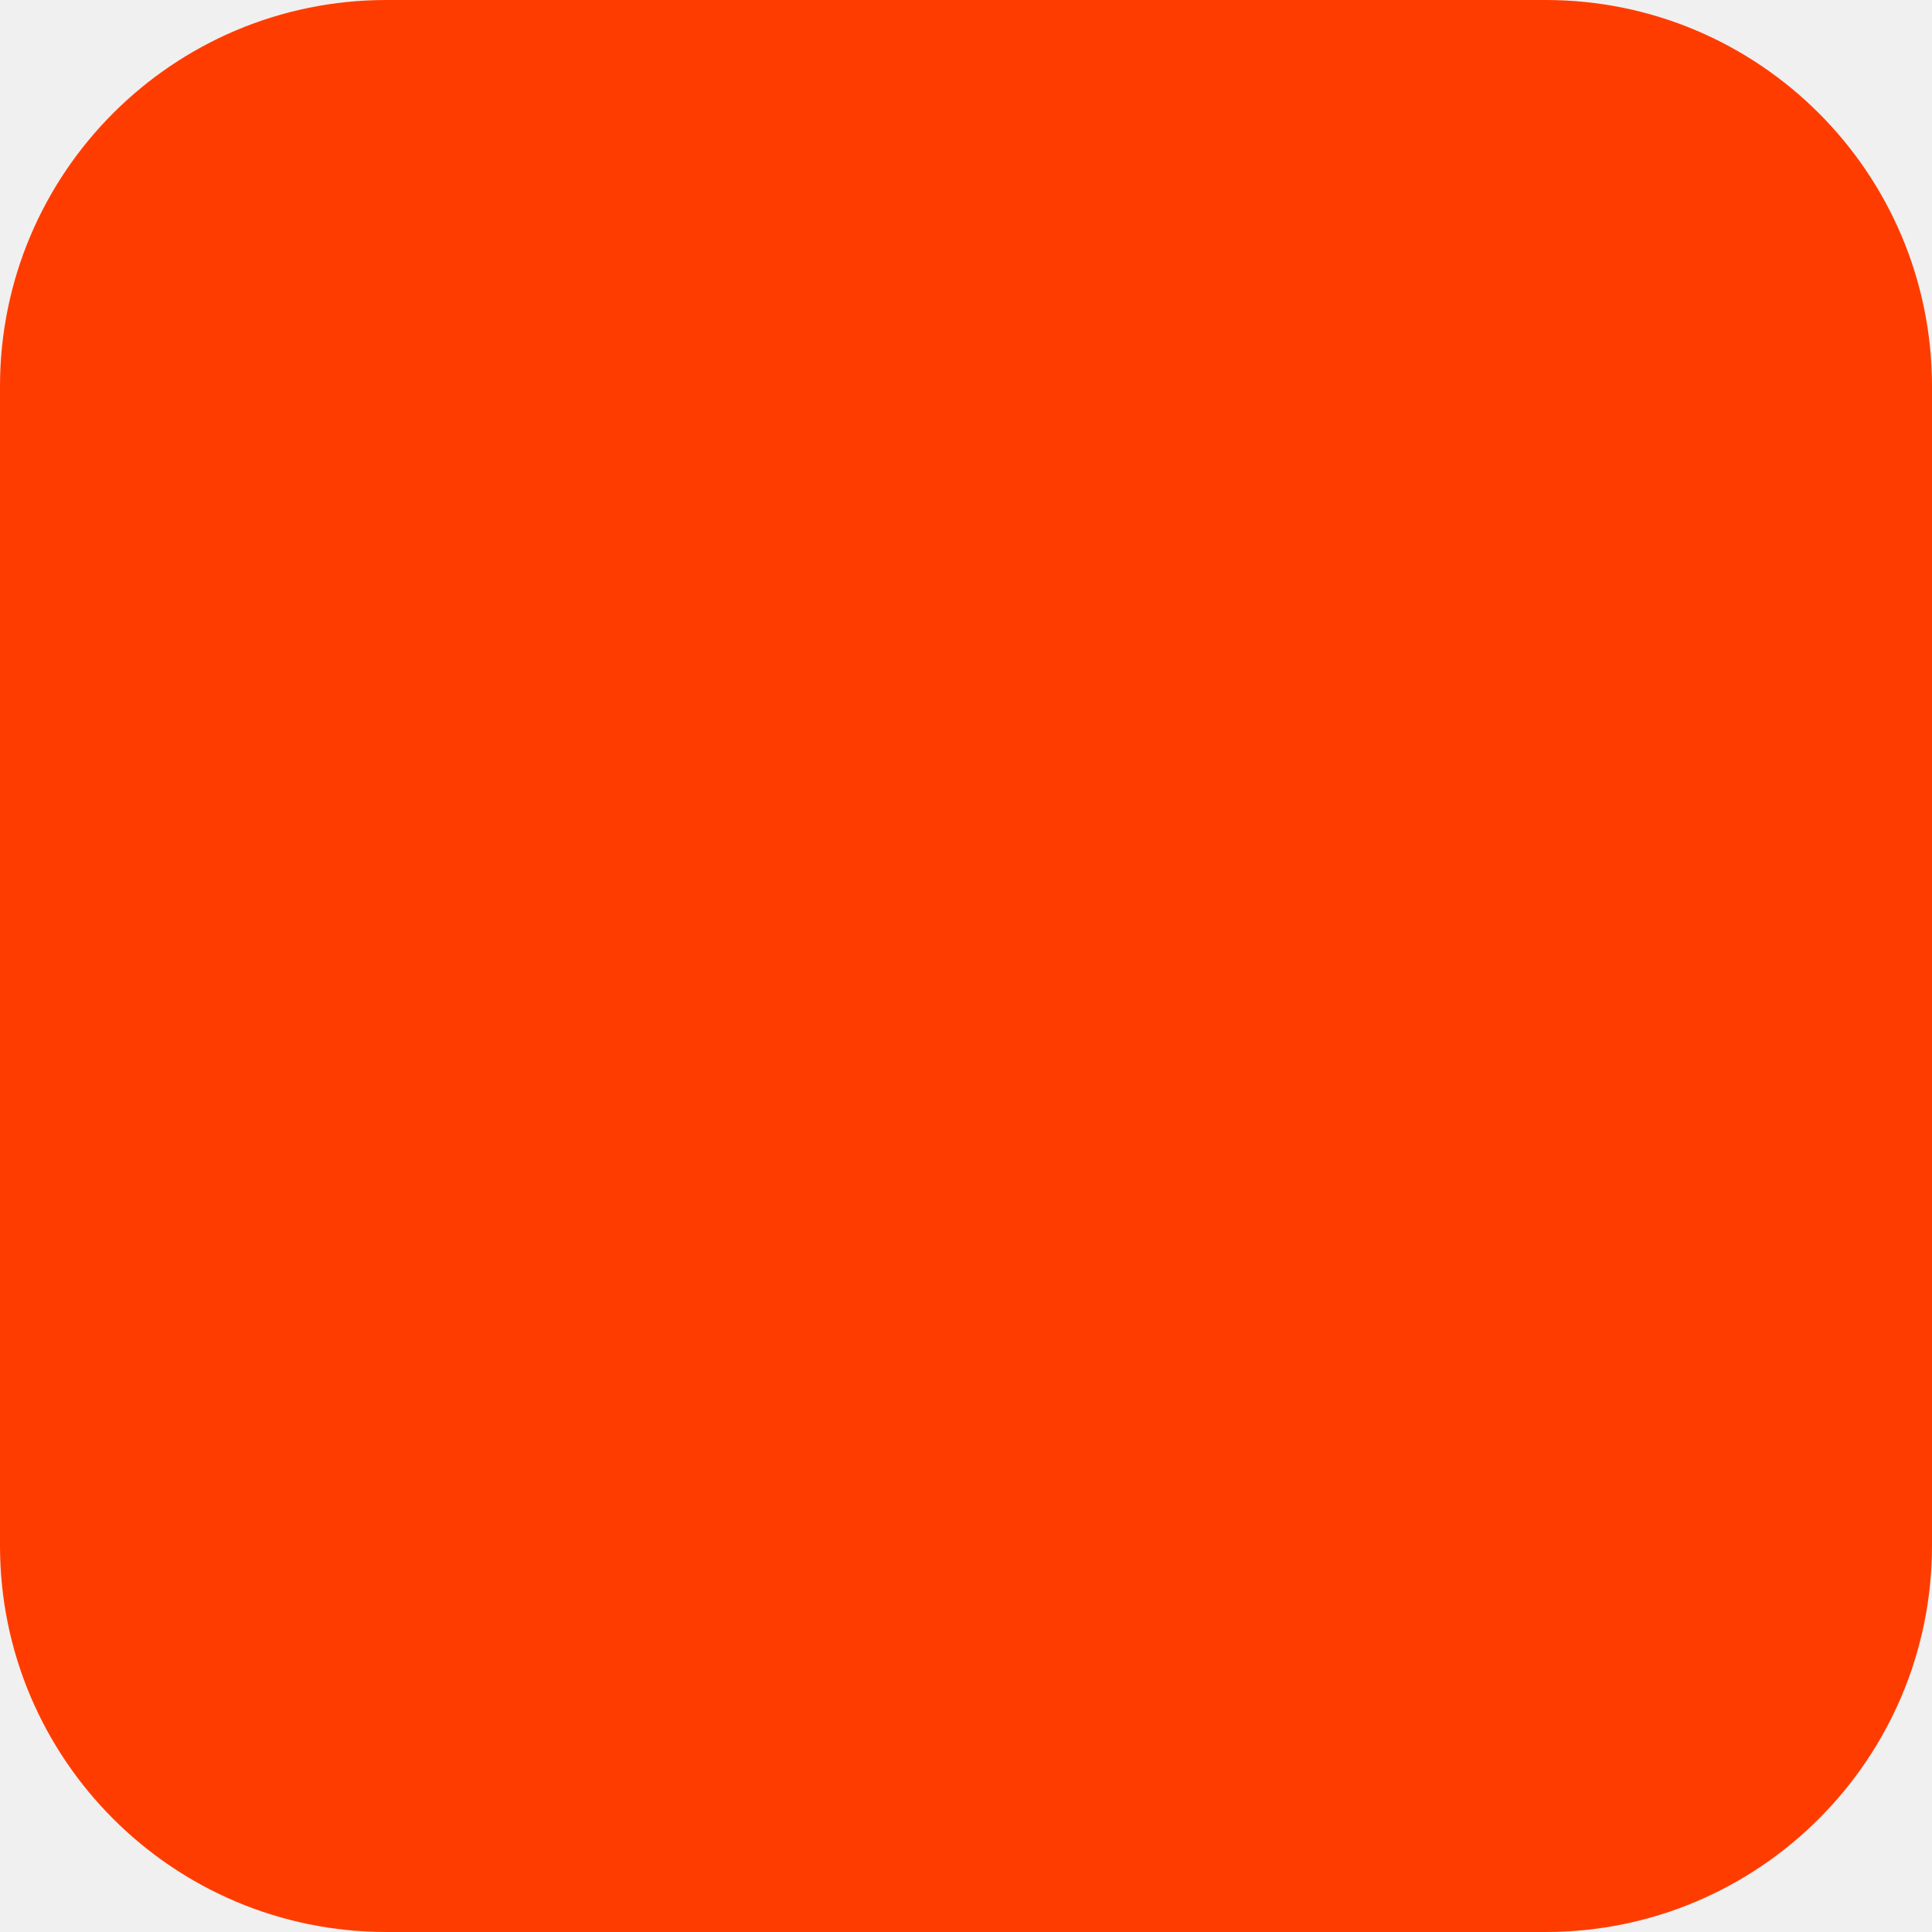
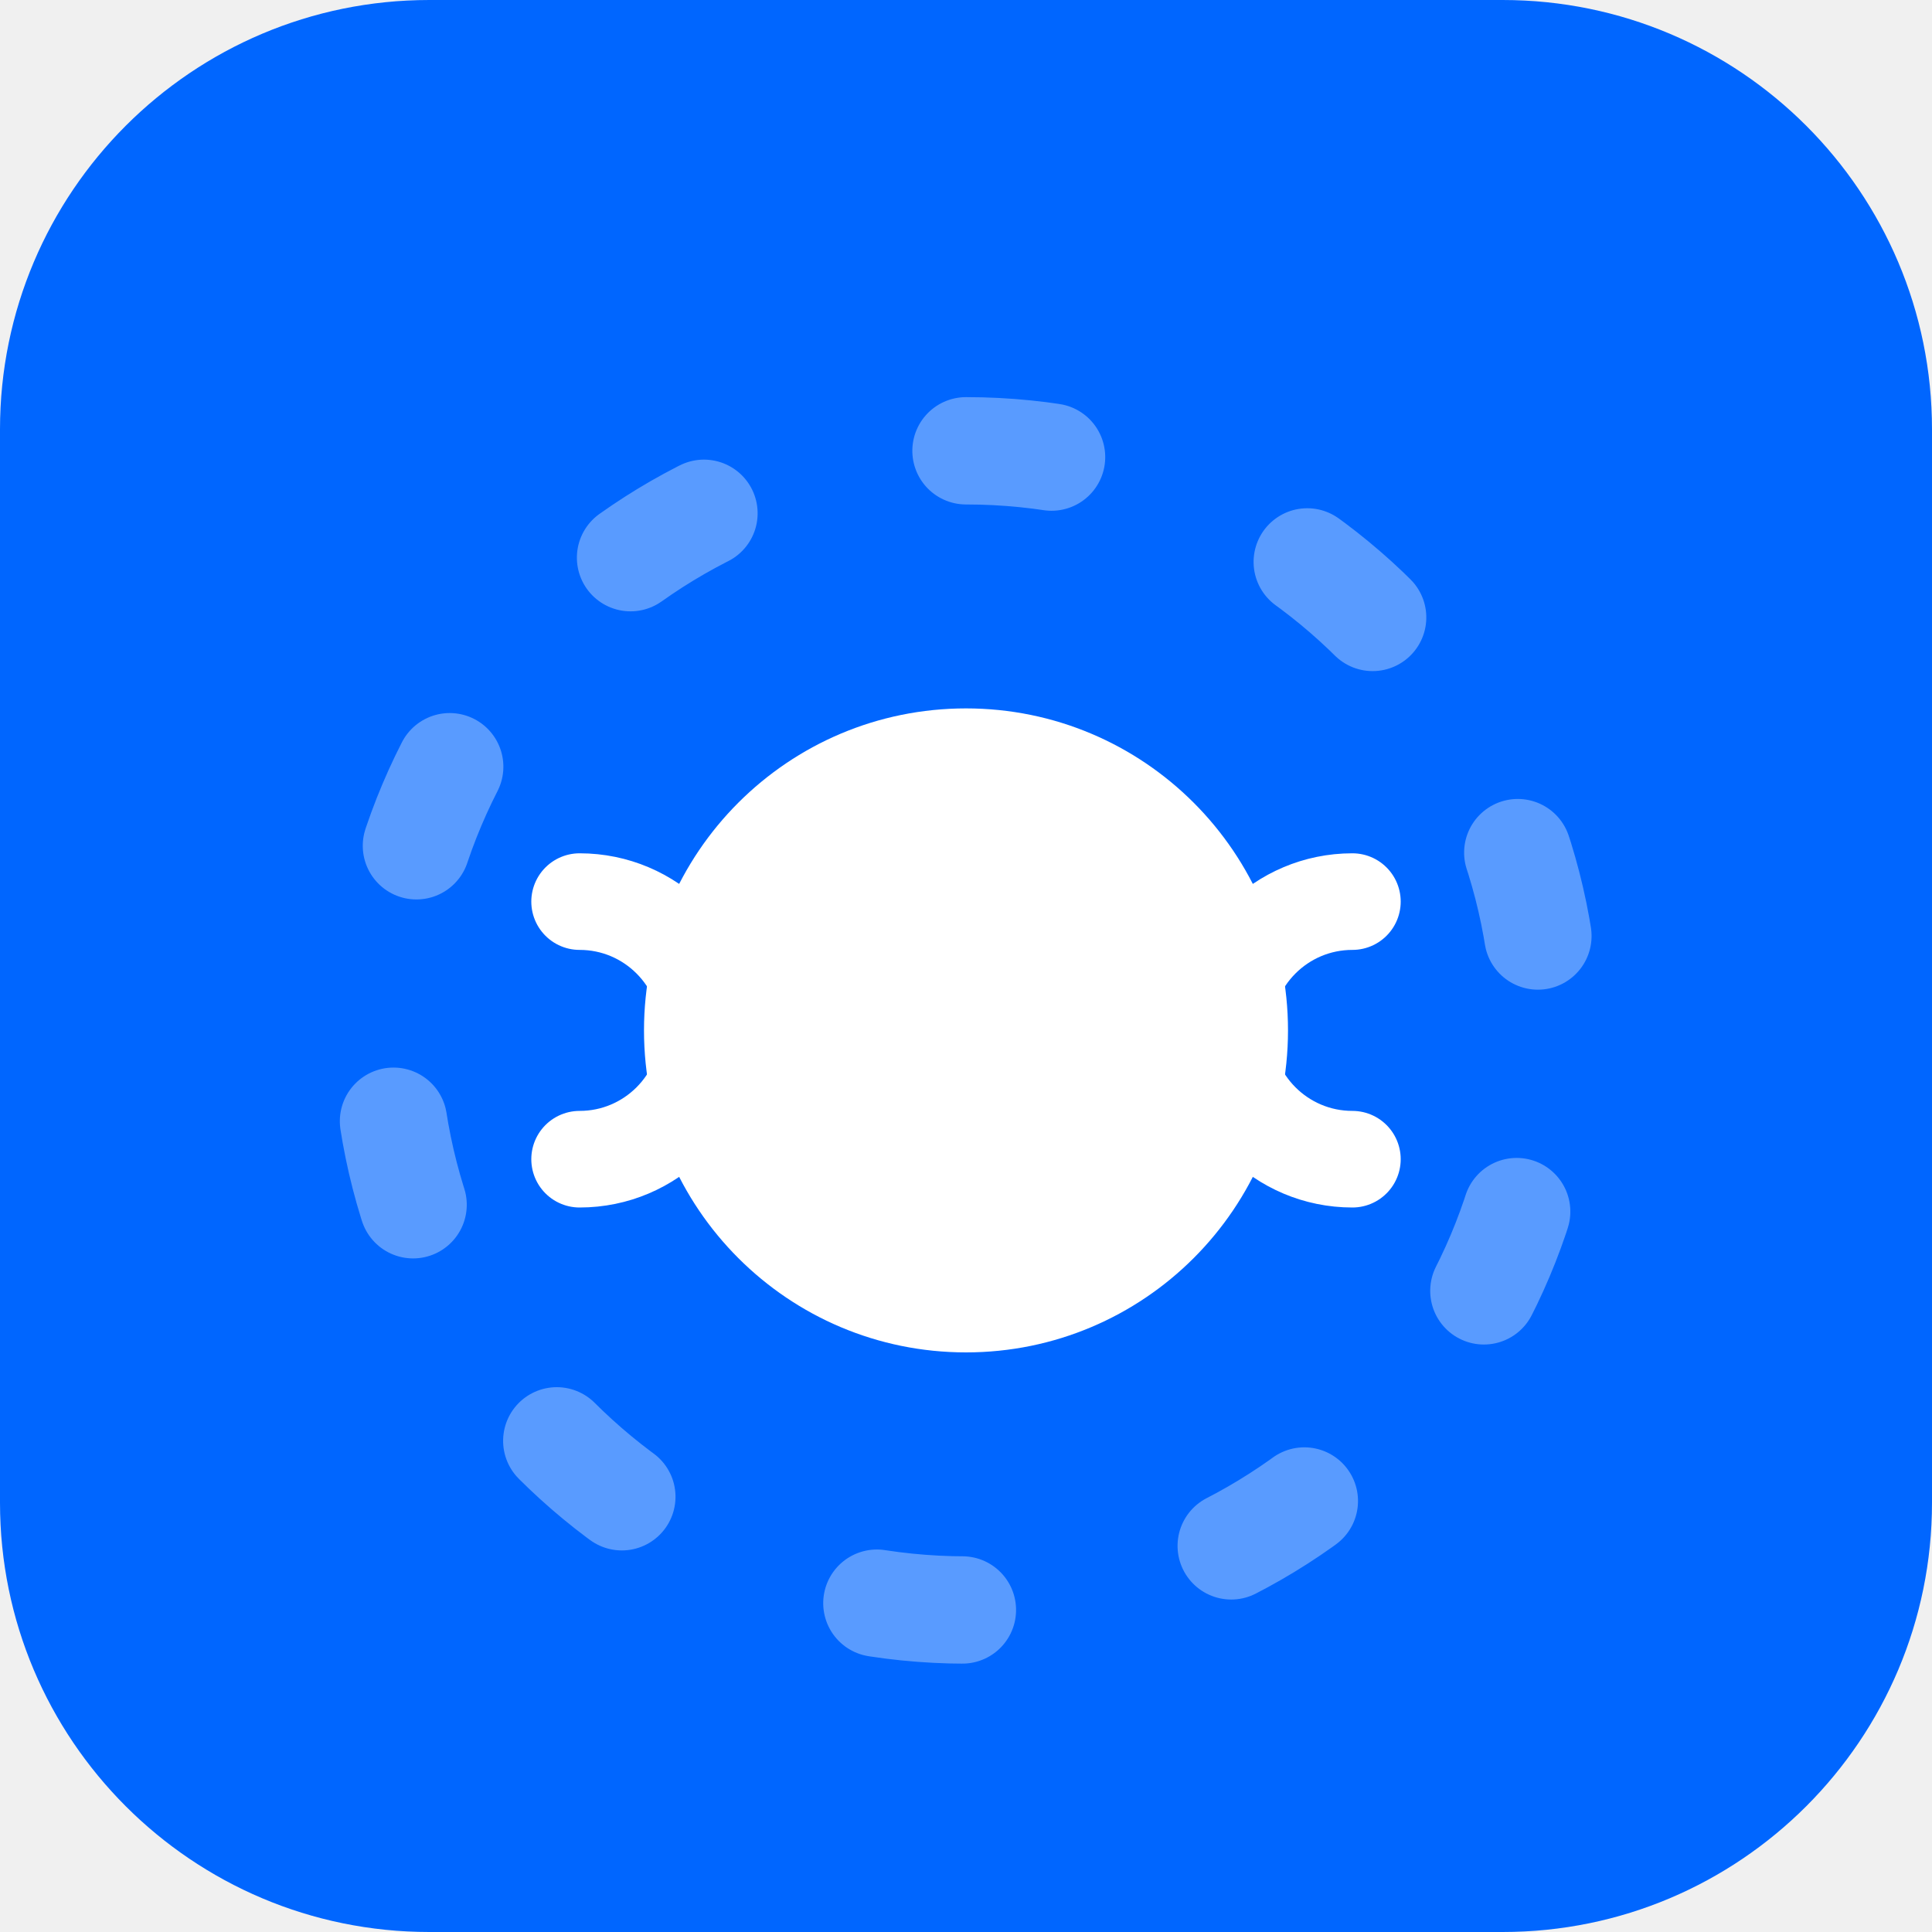
<svg xmlns="http://www.w3.org/2000/svg" width="180" height="180" viewBox="0 0 180 180" fill="none">
-   <rect width="180" height="180" rx="36" fill="#FF3C00" />
+   <rect width="180" height="180" rx="40" fill="#0066FF" />
+   <circle cx="90" cy="96" r="30" fill="#FFFFFF" />
+   <circle cx="90" cy="96" r="54" stroke="#FFFFFF" stroke-opacity="0.35" stroke-width="10" stroke-linecap="round" stroke-dasharray="8 26" transform="rotate(-90 90 96)" />
+   <path d="M54 84 a12 12 0 0 1 0 24" stroke="#FFFFFF" stroke-width="9" stroke-linecap="round" fill="none" />
+   <path d="M126 84 a12 12 0 0 0 0 24" stroke="#FFFFFF" stroke-width="9" stroke-linecap="round" fill="none" />
</svg>
